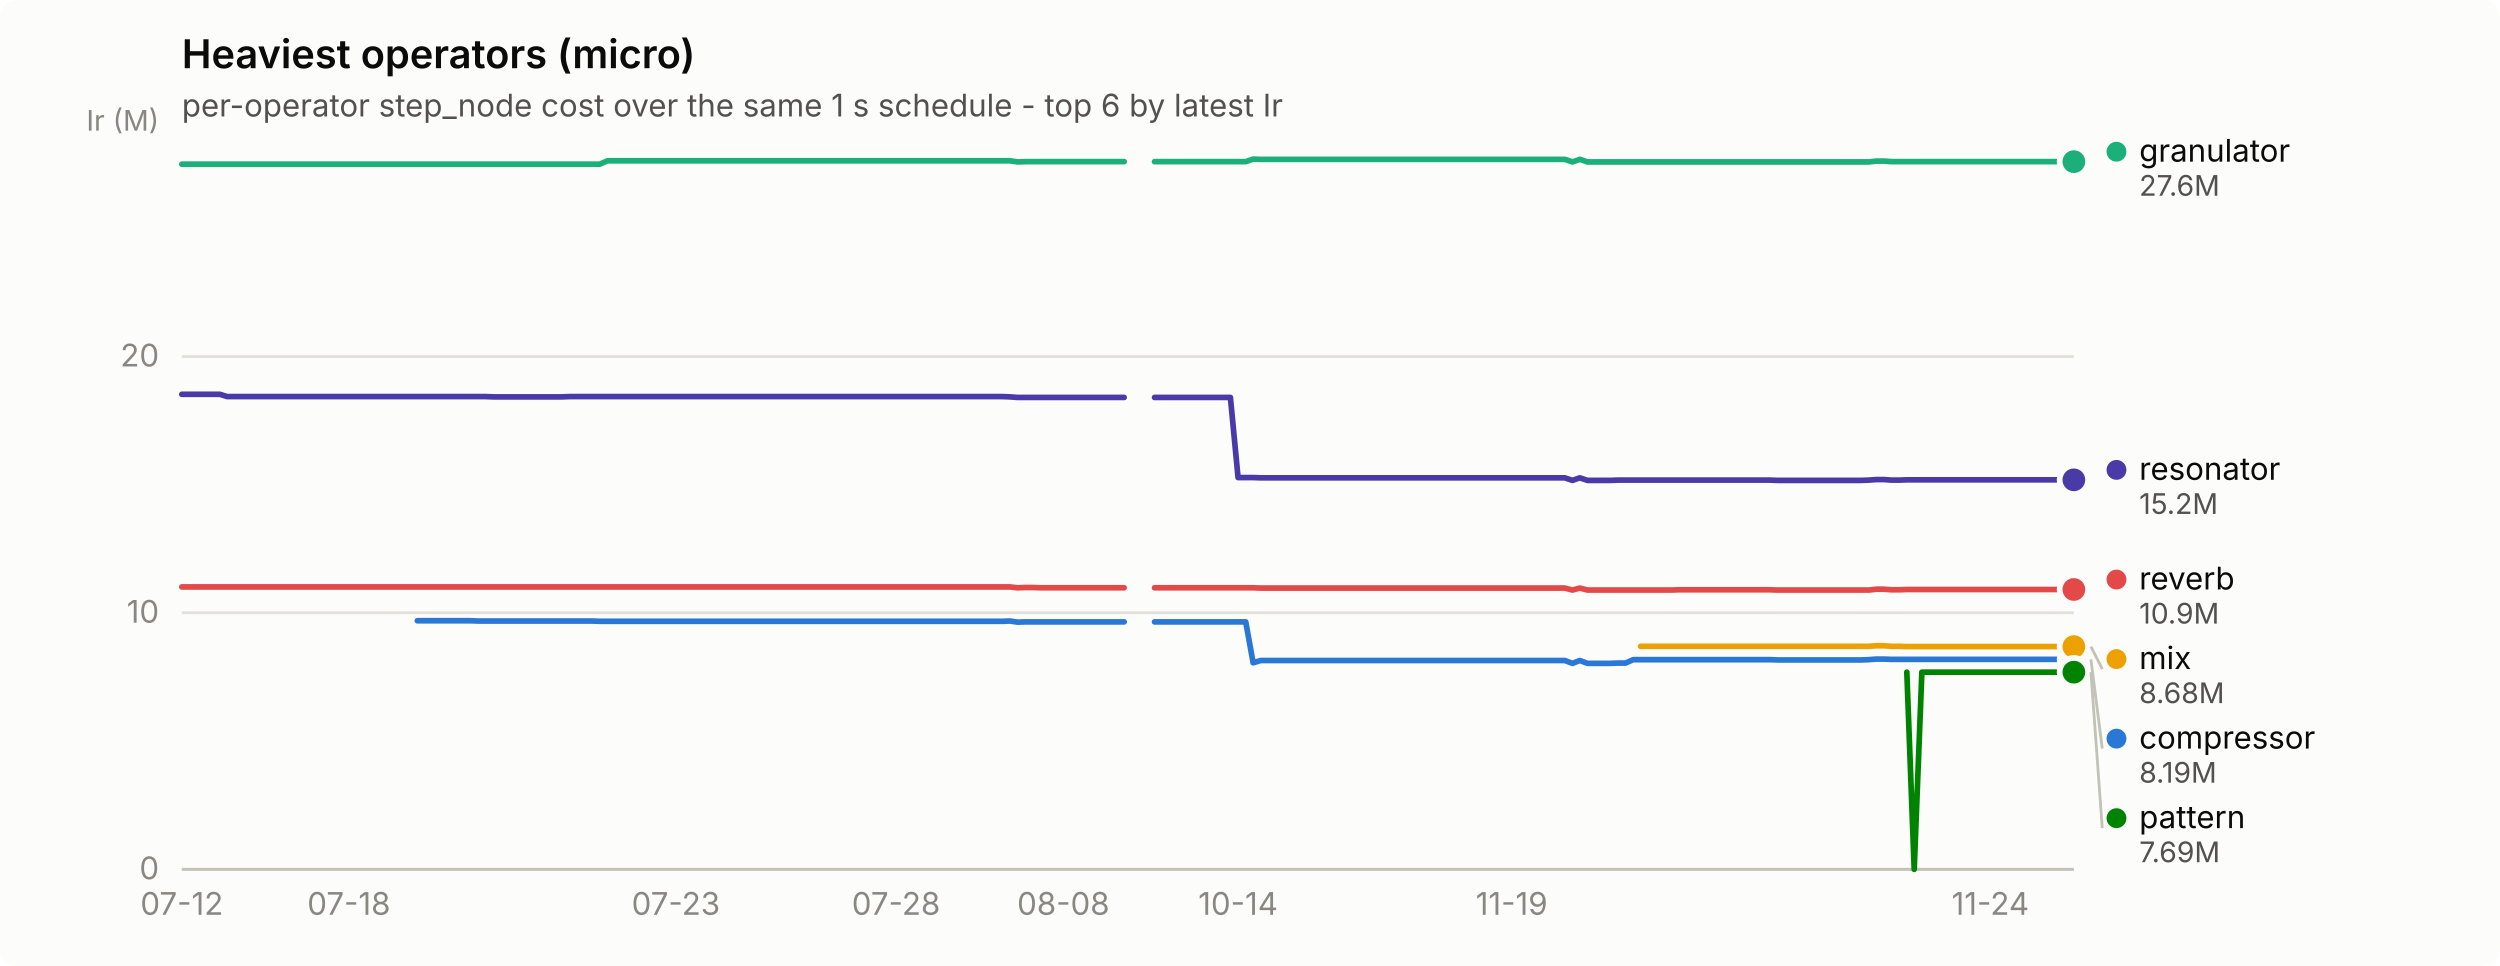
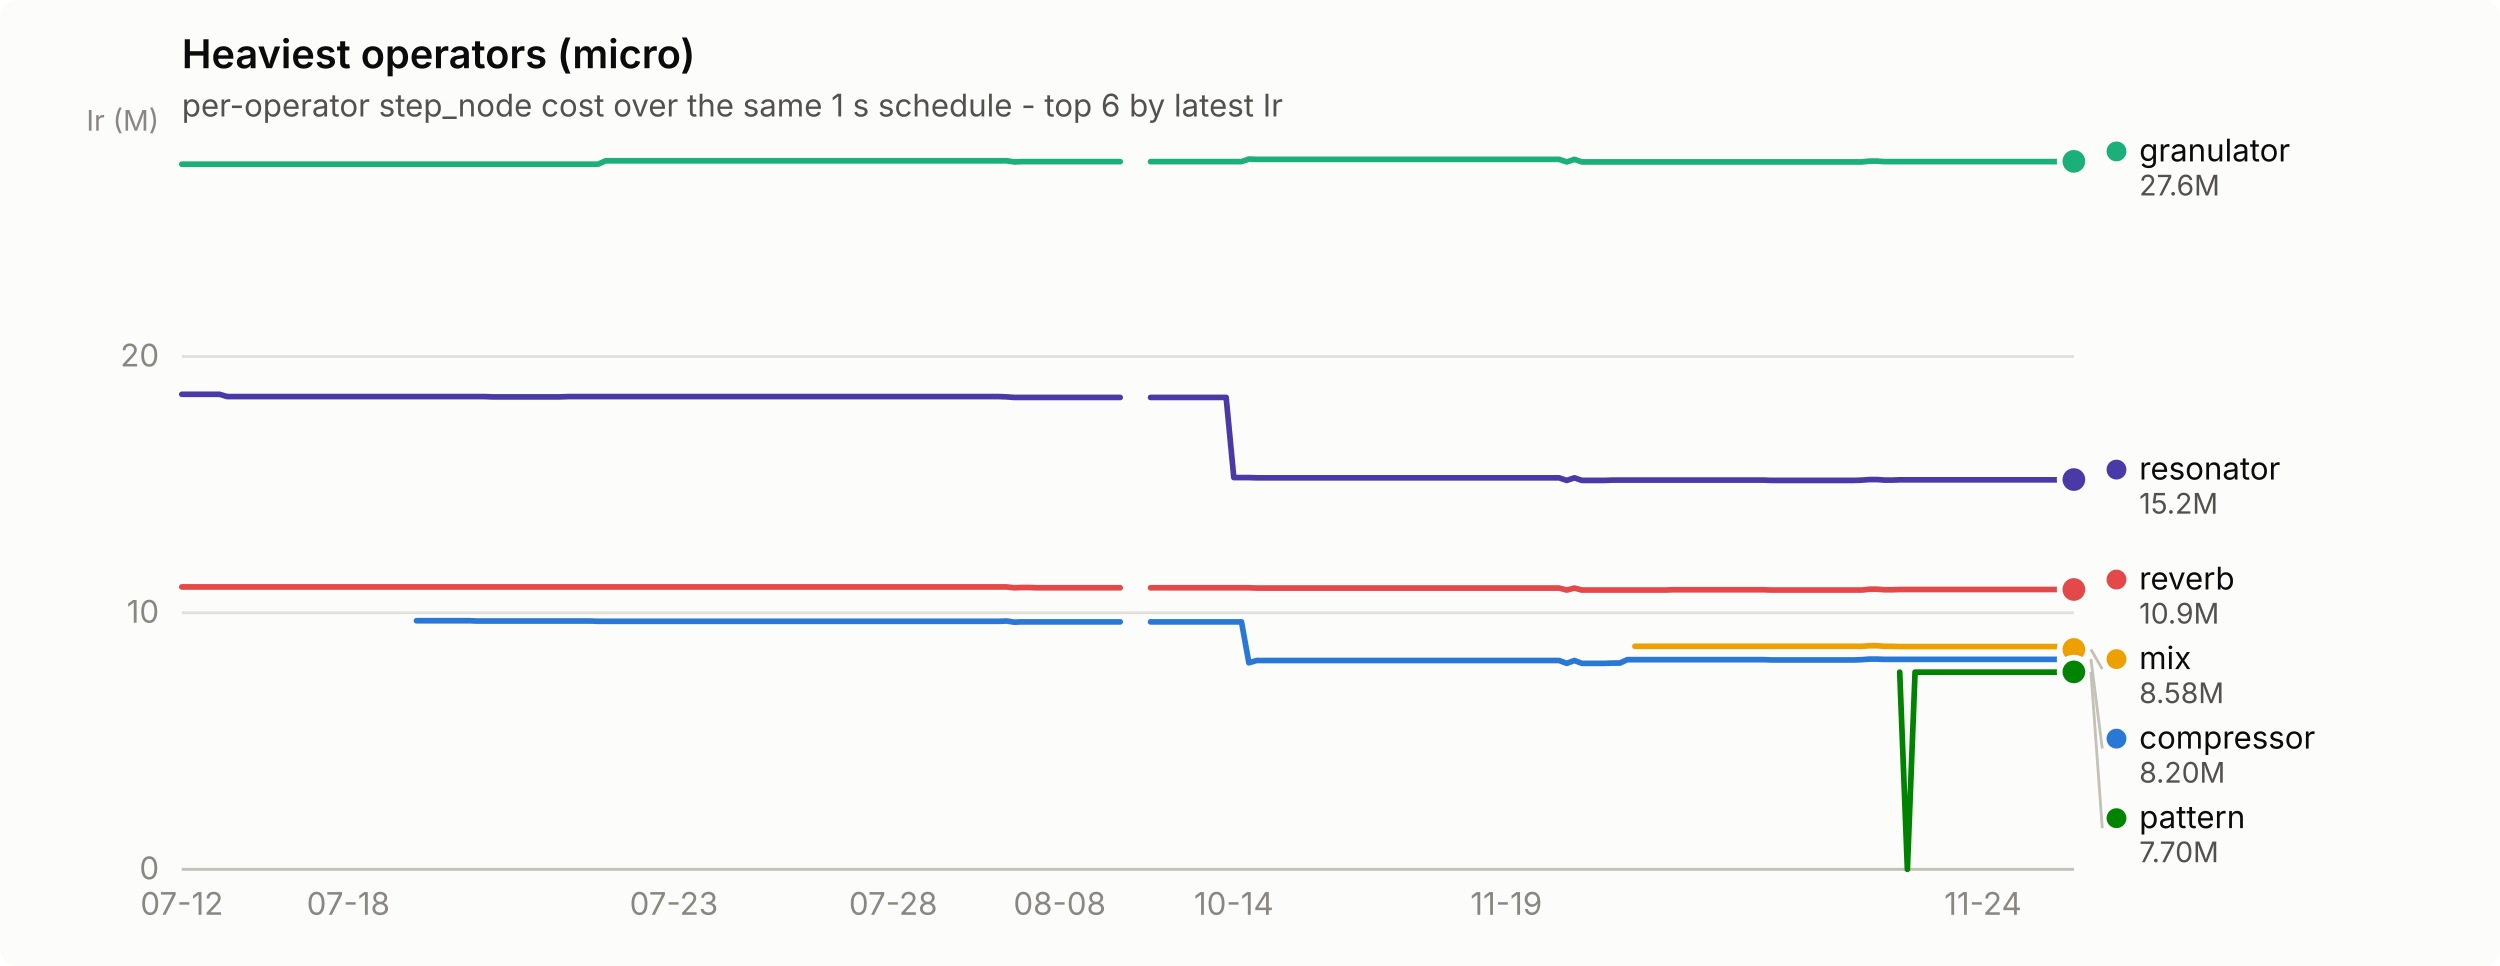
<svg xmlns="http://www.w3.org/2000/svg" width="880" height="340" viewBox="0 0 880 340" role="img" aria-label="Heaviest operators (micro)">
  <rect width="880" height="340" rx="6" fill="#fcfcfb" />
  <text x="64" y="24" font-family="system-ui, -apple-system, &quot;Segoe UI&quot;, sans-serif" font-size="14" font-weight="600" fill="#0b0b0b">Heaviest operators (micro)</text>
  <text x="64" y="41" font-family="system-ui, -apple-system, &quot;Segoe UI&quot;, sans-serif" font-size="11" fill="#52514e">per-operator step_node cost over the same 1 s schedule - top 6 by latest Ir</text>
  <line x1="64" y1="306.0" x2="730" y2="306.0" stroke="#e1e0d9" stroke-width="1" />
  <text x="56" y="309.5" text-anchor="end" font-family="system-ui, -apple-system, &quot;Segoe UI&quot;, sans-serif" font-size="11" style="font-variant-numeric: tabular-nums" fill="#898781">0</text>
  <line x1="64" y1="215.7" x2="730" y2="215.7" stroke="#e1e0d9" stroke-width="1" />
  <text x="56" y="219.2" text-anchor="end" font-family="system-ui, -apple-system, &quot;Segoe UI&quot;, sans-serif" font-size="11" style="font-variant-numeric: tabular-nums" fill="#898781">10</text>
  <line x1="64" y1="125.5" x2="730" y2="125.5" stroke="#e1e0d9" stroke-width="1" />
  <text x="56" y="129.0" text-anchor="end" font-family="system-ui, -apple-system, &quot;Segoe UI&quot;, sans-serif" font-size="11" style="font-variant-numeric: tabular-nums" fill="#898781">20</text>
  <text x="56" y="46" text-anchor="end" font-family="system-ui, -apple-system, &quot;Segoe UI&quot;, sans-serif" font-size="10" fill="#898781">Ir (M)</text>
  <line x1="64" y1="306" x2="730" y2="306" stroke="#c3c2b7" stroke-width="1" />
  <text x="64.0" y="322" text-anchor="middle" font-family="system-ui, -apple-system, &quot;Segoe UI&quot;, sans-serif" font-size="11" style="font-variant-numeric: tabular-nums" fill="#898781">07-12</text>
-   <text x="122.8" y="322" text-anchor="middle" font-family="system-ui, -apple-system, &quot;Segoe UI&quot;, sans-serif" font-size="11" style="font-variant-numeric: tabular-nums" fill="#898781">07-18</text>
-   <text x="237.9" y="322" text-anchor="middle" font-family="system-ui, -apple-system, &quot;Segoe UI&quot;, sans-serif" font-size="11" style="font-variant-numeric: tabular-nums" fill="#898781">07-23</text>
-   <text x="315.4" y="322" text-anchor="middle" font-family="system-ui, -apple-system, &quot;Segoe UI&quot;, sans-serif" font-size="11" style="font-variant-numeric: tabular-nums" fill="#898781">07-28</text>
-   <text x="374.3" y="322" text-anchor="middle" font-family="system-ui, -apple-system, &quot;Segoe UI&quot;, sans-serif" font-size="11" style="font-variant-numeric: tabular-nums" fill="#898781">08-08</text>
-   <text x="435.8" y="322" text-anchor="middle" font-family="system-ui, -apple-system, &quot;Segoe UI&quot;, sans-serif" font-size="11" style="font-variant-numeric: tabular-nums" fill="#898781">10-14</text>
-   <text x="532.1" y="322" text-anchor="middle" font-family="system-ui, -apple-system, &quot;Segoe UI&quot;, sans-serif" font-size="11" style="font-variant-numeric: tabular-nums" fill="#898781">11-19</text>
-   <text x="700.6" y="322" text-anchor="middle" font-family="system-ui, -apple-system, &quot;Segoe UI&quot;, sans-serif" font-size="11" style="font-variant-numeric: tabular-nums" fill="#898781">11-24</text>
-   <path d="M146.9,218.5 L149.6,218.5 L152.3,218.5 L154.9,218.5 L157.6,218.5 L160.3,218.5 L163.0,218.5 L165.6,218.5 L168.3,218.6 L171.0,218.6 L173.7,218.6 L176.3,218.6 L179.0,218.6 L181.7,218.6 L184.4,218.6 L187.0,218.6 L189.7,218.6 L192.4,218.6 L195.1,218.6 L197.7,218.6 L200.4,218.6 L203.1,218.6 L205.8,218.6 L208.4,218.6 L211.1,218.7 L213.8,218.7 L216.5,218.7 L219.1,218.7 L221.8,218.7 L224.5,218.7 L227.2,218.7 L229.8,218.7 L232.5,218.7 L235.2,218.7 L237.9,218.7 L240.5,218.7 L243.2,218.7 L245.9,218.7 L248.6,218.7 L251.2,218.7 L253.9,218.7 L256.6,218.7 L259.3,218.7 L261.9,218.7 L264.6,218.7 L267.3,218.7 L270.0,218.7 L272.6,218.7 L275.3,218.7 L278.0,218.7 L280.7,218.7 L283.3,218.7 L286.0,218.7 L288.7,218.7 L291.3,218.7 L294.0,218.7 L296.7,218.7 L299.4,218.7 L302.0,218.7 L304.7,218.7 L307.4,218.7 L310.1,218.7 L312.7,218.7 L315.4,218.7 L318.1,218.7 L320.8,218.7 L323.4,218.7 L326.1,218.7 L328.8,218.7 L331.5,218.7 L334.1,218.7 L336.8,218.7 L339.5,218.7 L342.2,218.7 L344.8,218.7 L347.5,218.7 L350.2,218.7 L352.9,218.7 L355.5,218.6 L358.2,219.0 L360.9,218.9 L363.6,218.9 L366.2,218.9 L368.9,218.9 L371.6,218.9 L374.3,218.9 L376.9,218.9 L379.6,218.9 L382.3,218.9 L385.0,218.9 L387.6,218.9 L390.3,218.9 L393.0,218.9 L395.7,218.9" fill="none" stroke="#2a78d6" stroke-width="2" stroke-linejoin="round" stroke-linecap="round" />
-   <path d="M406.4,218.9 L409.0,218.9 L411.7,218.9 L414.4,218.9 L417.1,218.9 L419.7,218.9 L422.4,218.9 L425.1,218.9 L427.8,218.9 L430.4,218.9 L433.1,218.9 L435.8,218.9 L438.5,218.9 L441.1,233.3 L443.8,232.5 L446.5,232.5 L449.2,232.5 L451.8,232.5 L454.5,232.5 L457.2,232.5 L459.9,232.5 L462.5,232.5 L465.2,232.5 L467.9,232.5 L470.6,232.5 L473.2,232.5 L475.9,232.5 L478.6,232.5 L481.3,232.5 L483.9,232.5 L486.6,232.5 L489.3,232.5 L492.0,232.5 L494.6,232.5 L497.3,232.5 L500.0,232.5 L502.7,232.5 L505.3,232.5 L508.0,232.5 L510.7,232.5 L513.3,232.5 L516.0,232.5 L518.7,232.5 L521.4,232.5 L524.0,232.5 L526.7,232.5 L529.4,232.5 L532.1,232.5 L534.7,232.5 L537.4,232.5 L540.1,232.5 L542.8,232.5 L545.4,232.5 L548.1,232.5 L550.8,232.5 L553.5,233.5 L556.1,232.5 L558.8,233.5 L561.5,233.5 L564.2,233.5 L566.8,233.5 L569.5,233.4 L572.2,233.4 L574.9,232.2 L577.5,232.2 L580.2,232.2 L582.9,232.2 L585.6,232.2 L588.2,232.2 L590.9,232.2 L593.6,232.2 L596.3,232.2 L598.9,232.2 L601.6,232.2 L604.3,232.2 L607.0,232.2 L609.6,232.2 L612.3,232.2 L615.0,232.2 L617.7,232.2 L620.3,232.2 L623.0,232.2 L625.7,232.3 L628.4,232.3 L631.0,232.3 L633.7,232.3 L636.4,232.3 L639.1,232.3 L641.7,232.3 L644.4,232.3 L647.1,232.3 L649.8,232.3 L652.4,232.3 L655.1,232.3 L657.8,232.2 L660.5,232.0 L663.1,232.0 L665.8,232.1 L668.5,232.1 L671.2,232.1 L673.8,232.1 L676.5,232.1 L679.2,232.1 L681.9,232.1 L684.5,232.1 L687.2,232.1 L689.9,232.1 L692.6,232.1 L695.2,232.1 L697.9,232.1 L700.6,232.1 L703.3,232.1 L705.9,232.1 L708.6,232.1 L711.3,232.1 L714.0,232.1 L716.6,232.1 L719.3,232.1 L722.0,232.1 L724.7,232.1 L727.3,232.1 L730.0,232.1" fill="none" stroke="#2a78d6" stroke-width="2" stroke-linejoin="round" stroke-linecap="round" />
-   <circle cx="730.0" cy="232.1" r="6" fill="#fcfcfb" />
-   <circle cx="730.0" cy="232.1" r="4" fill="#2a78d6" />
-   <path d="M64.0,57.8 L66.7,57.8 L69.3,57.8 L72.0,57.8 L74.7,57.8 L77.4,57.8 L80.0,57.8 L82.7,57.8 L85.4,57.8 L88.1,57.8 L90.7,57.8 L93.4,57.8 L96.1,57.8 L98.8,57.8 L101.4,57.8 L104.1,57.8 L106.8,57.8 L109.5,57.8 L112.1,57.8 L114.8,57.8 L117.5,57.8 L120.2,57.8 L122.8,57.8 L125.5,57.8 L128.2,57.8 L130.9,57.8 L133.5,57.8 L136.2,57.8 L138.9,57.8 L141.6,57.8 L144.2,57.8 L146.9,57.8 L149.6,57.8 L152.3,57.8 L154.9,57.8 L157.6,57.8 L160.3,57.8 L163.0,57.8 L165.6,57.8 L168.3,57.8 L171.0,57.8 L173.7,57.8 L176.3,57.8 L179.0,57.8 L181.7,57.8 L184.4,57.8 L187.0,57.8 L189.7,57.8 L192.4,57.8 L195.1,57.8 L197.7,57.8 L200.4,57.8 L203.1,57.8 L205.8,57.8 L208.4,57.8 L211.1,57.8 L213.8,56.6 L216.5,56.6 L219.1,56.6 L221.8,56.6 L224.5,56.6 L227.2,56.6 L229.8,56.6 L232.5,56.6 L235.2,56.6 L237.9,56.6 L240.5,56.6 L243.2,56.6 L245.9,56.6 L248.6,56.6 L251.2,56.6 L253.9,56.6 L256.6,56.6 L259.3,56.6 L261.9,56.6 L264.6,56.6 L267.3,56.6 L270.0,56.6 L272.6,56.6 L275.3,56.6 L278.0,56.6 L280.7,56.6 L283.3,56.6 L286.0,56.6 L288.7,56.6 L291.3,56.6 L294.0,56.6 L296.7,56.6 L299.4,56.6 L302.0,56.6 L304.7,56.6 L307.4,56.6 L310.1,56.6 L312.7,56.6 L315.4,56.6 L318.1,56.6 L320.8,56.6 L323.4,56.6 L326.1,56.6 L328.8,56.6 L331.5,56.6 L334.1,56.6 L336.8,56.6 L339.5,56.6 L342.2,56.6 L344.8,56.6 L347.5,56.6 L350.2,56.6 L352.9,56.6 L355.5,56.6 L358.2,57.0 L360.9,56.9 L363.6,56.9 L366.2,56.9 L368.9,56.9 L371.6,56.9 L374.3,56.9 L376.9,56.9 L379.6,56.9 L382.3,56.9 L385.0,56.9 L387.6,56.9 L390.3,56.9 L393.0,56.9 L395.7,56.9" fill="none" stroke="#1baf7a" stroke-width="2" stroke-linejoin="round" stroke-linecap="round" />
-   <path d="M406.4,56.9 L409.0,56.9 L411.7,56.9 L414.4,56.9 L417.1,56.9 L419.7,56.9 L422.4,56.9 L425.1,56.9 L427.8,56.9 L430.4,56.9 L433.1,56.9 L435.8,56.9 L438.5,56.9 L441.1,56.0 L443.8,56.1 L446.5,56.1 L449.2,56.1 L451.8,56.1 L454.5,56.1 L457.2,56.1 L459.9,56.1 L462.5,56.1 L465.2,56.1 L467.9,56.1 L470.6,56.1 L473.2,56.1 L475.9,56.1 L478.6,56.1 L481.3,56.1 L483.9,56.1 L486.6,56.1 L489.3,56.1 L492.0,56.1 L494.6,56.1 L497.3,56.1 L500.0,56.1 L502.7,56.1 L505.3,56.1 L508.0,56.1 L510.7,56.1 L513.3,56.1 L516.0,56.1 L518.7,56.1 L521.4,56.1 L524.0,56.1 L526.7,56.1 L529.4,56.1 L532.1,56.1 L534.7,56.1 L537.4,56.1 L540.1,56.1 L542.8,56.1 L545.4,56.1 L548.1,56.1 L550.8,56.1 L553.5,57.0 L556.1,56.1 L558.8,57.0 L561.5,57.0 L564.2,57.0 L566.8,57.0 L569.5,57.0 L572.2,57.0 L574.9,57.0 L577.5,57.0 L580.2,57.0 L582.9,57.0 L585.6,57.0 L588.2,57.0 L590.9,57.0 L593.6,57.0 L596.3,57.0 L598.9,57.0 L601.6,57.0 L604.3,57.0 L607.0,57.0 L609.6,57.0 L612.3,57.0 L615.0,57.0 L617.7,57.0 L620.3,57.0 L623.0,57.0 L625.7,57.0 L628.4,57.0 L631.0,57.0 L633.7,57.0 L636.4,57.0 L639.1,57.0 L641.7,57.0 L644.4,57.0 L647.1,57.0 L649.8,57.0 L652.4,57.0 L655.1,57.0 L657.8,57.0 L660.5,56.7 L663.1,56.7 L665.8,56.9 L668.5,56.9 L671.2,56.9 L673.8,56.9 L676.5,56.9 L679.2,56.9 L681.9,56.9 L684.5,56.9 L687.2,56.9 L689.9,56.9 L692.6,56.9 L695.2,56.9 L697.9,56.9 L700.6,56.9 L703.3,56.9 L705.9,56.9 L708.6,56.9 L711.3,56.9 L714.0,56.9 L716.6,56.9 L719.3,56.9 L722.0,56.9 L724.7,56.9 L727.3,56.9 L730.0,56.9" fill="none" stroke="#1baf7a" stroke-width="2" stroke-linejoin="round" stroke-linecap="round" />
-   <circle cx="730.0" cy="56.9" r="6" fill="#fcfcfb" />
-   <circle cx="730.0" cy="56.9" r="4" fill="#1baf7a" />
-   <path d="M577.5,227.5 L580.2,227.5 L582.9,227.5 L585.6,227.5 L588.2,227.5 L590.9,227.5 L593.6,227.5 L596.3,227.5 L598.9,227.5 L601.6,227.5 L604.3,227.5 L607.0,227.5 L609.6,227.5 L612.3,227.5 L615.0,227.5 L617.7,227.5 L620.3,227.5 L623.0,227.5 L625.7,227.5 L628.4,227.5 L631.0,227.5 L633.7,227.5 L636.4,227.5 L639.1,227.5 L641.7,227.5 L644.4,227.5 L647.1,227.5 L649.8,227.5 L652.4,227.5 L655.1,227.5 L657.8,227.5 L660.5,227.3 L663.1,227.3 L665.8,227.5 L668.5,227.5 L671.2,227.6 L673.8,227.6 L676.5,227.6 L679.2,227.6 L681.9,227.6 L684.5,227.6 L687.2,227.6 L689.9,227.6 L692.6,227.6 L695.2,227.6 L697.9,227.6 L700.6,227.6 L703.3,227.6 L705.9,227.6 L708.6,227.6 L711.3,227.6 L714.0,227.6 L716.6,227.6 L719.3,227.6 L722.0,227.6 L724.7,227.6 L727.3,227.6 L730.0,227.6" fill="none" stroke="#eda100" stroke-width="2" stroke-linejoin="round" stroke-linecap="round" />
-   <circle cx="730.0" cy="227.6" r="6" fill="#fcfcfb" />
-   <circle cx="730.0" cy="227.6" r="4" fill="#eda100" />
-   <path d="M671.2,236.6 L673.8,306.0 L676.5,236.6 L679.2,236.6 L681.9,236.6 L684.5,236.6 L687.2,236.6 L689.9,236.6 L692.6,236.6 L695.2,236.6 L697.9,236.6 L700.6,236.6 L703.3,236.6 L705.9,236.6 L708.6,236.6 L711.3,236.6 L714.0,236.6 L716.6,236.6 L719.3,236.6 L722.0,236.6 L724.7,236.6 L727.3,236.6 L730.0,236.6" fill="none" stroke="#008300" stroke-width="2" stroke-linejoin="round" stroke-linecap="round" />
-   <circle cx="730.0" cy="236.6" r="6" fill="#fcfcfb" />
-   <circle cx="730.0" cy="236.6" r="4" fill="#008300" />
-   <path d="M64.0,138.8 L66.7,138.8 L69.3,138.8 L72.0,138.8 L74.7,138.8 L77.4,138.8 L80.0,139.6 L82.7,139.6 L85.4,139.6 L88.1,139.6 L90.7,139.6 L93.4,139.6 L96.1,139.6 L98.8,139.6 L101.4,139.6 L104.1,139.6 L106.8,139.6 L109.5,139.6 L112.1,139.6 L114.8,139.6 L117.5,139.6 L120.2,139.6 L122.8,139.6 L125.5,139.6 L128.2,139.6 L130.9,139.6 L133.5,139.6 L136.2,139.6 L138.9,139.6 L141.6,139.6 L144.2,139.6 L146.9,139.6 L149.6,139.6 L152.3,139.6 L154.9,139.6 L157.6,139.6 L160.3,139.6 L163.0,139.6 L165.6,139.6 L168.3,139.6 L171.0,139.6 L173.7,139.7 L176.3,139.7 L179.0,139.7 L181.7,139.7 L184.4,139.7 L187.0,139.7 L189.7,139.7 L192.4,139.7 L195.1,139.7 L197.7,139.7 L200.4,139.6 L203.1,139.6 L205.8,139.6 L208.4,139.6 L211.1,139.6 L213.8,139.6 L216.5,139.6 L219.1,139.6 L221.8,139.6 L224.5,139.6 L227.2,139.6 L229.8,139.6 L232.5,139.6 L235.2,139.6 L237.9,139.6 L240.5,139.6 L243.2,139.6 L245.9,139.6 L248.6,139.6 L251.2,139.6 L253.9,139.6 L256.6,139.6 L259.3,139.6 L261.9,139.6 L264.6,139.6 L267.3,139.6 L270.0,139.6 L272.6,139.6 L275.3,139.6 L278.0,139.6 L280.7,139.6 L283.3,139.6 L286.0,139.6 L288.7,139.6 L291.3,139.6 L294.0,139.6 L296.7,139.6 L299.4,139.6 L302.0,139.6 L304.7,139.6 L307.4,139.6 L310.1,139.6 L312.7,139.6 L315.4,139.6 L318.1,139.6 L320.8,139.6 L323.4,139.6 L326.1,139.6 L328.8,139.6 L331.5,139.6 L334.1,139.6 L336.8,139.6 L339.5,139.6 L342.2,139.6 L344.8,139.6 L347.5,139.6 L350.2,139.6 L352.9,139.6 L355.5,139.7 L358.2,139.9 L360.9,139.9 L363.6,139.9 L366.2,139.9 L368.9,139.9 L371.6,139.9 L374.3,139.9 L376.9,139.9 L379.6,139.9 L382.3,139.9 L385.0,139.9 L387.6,139.9 L390.3,139.9 L393.0,139.9 L395.7,139.9" fill="none" stroke="#4a3aa7" stroke-width="2" stroke-linejoin="round" stroke-linecap="round" />
-   <path d="M406.4,139.9 L409.0,139.9 L411.7,139.9 L414.4,139.9 L417.1,139.9 L419.7,139.9 L422.4,139.9 L425.1,139.9 L427.8,139.9 L430.4,139.9 L433.1,139.9 L435.8,168.1 L438.5,168.1 L441.1,168.1 L443.8,168.2 L446.5,168.2 L449.2,168.2 L451.8,168.2 L454.5,168.2 L457.2,168.2 L459.9,168.2 L462.5,168.2 L465.2,168.2 L467.9,168.2 L470.6,168.2 L473.2,168.2 L475.9,168.2 L478.6,168.2 L481.3,168.2 L483.9,168.2 L486.6,168.2 L489.3,168.2 L492.0,168.2 L494.6,168.2 L497.3,168.2 L500.0,168.2 L502.7,168.2 L505.3,168.2 L508.0,168.2 L510.7,168.2 L513.3,168.2 L516.0,168.2 L518.7,168.2 L521.4,168.2 L524.0,168.2 L526.7,168.2 L529.4,168.2 L532.1,168.2 L534.7,168.2 L537.4,168.2 L540.1,168.2 L542.8,168.2 L545.4,168.2 L548.1,168.2 L550.8,168.2 L553.5,169.1 L556.1,168.2 L558.8,169.1 L561.5,169.1 L564.2,169.1 L566.8,169.1 L569.5,169.0 L572.2,169.0 L574.9,169.0 L577.5,169.0 L580.2,169.0 L582.9,169.0 L585.6,169.0 L588.2,169.0 L590.9,169.0 L593.6,169.0 L596.3,169.0 L598.9,169.0 L601.6,169.0 L604.3,169.0 L607.0,169.0 L609.6,169.0 L612.3,169.0 L615.0,169.0 L617.7,169.0 L620.3,169.0 L623.0,169.0 L625.7,169.1 L628.4,169.1 L631.0,169.1 L633.7,169.1 L636.4,169.1 L639.1,169.1 L641.7,169.1 L644.4,169.1 L647.1,169.1 L649.8,169.1 L652.4,169.1 L655.1,169.1 L657.8,169.0 L660.5,168.8 L663.1,168.8 L665.8,169.0 L668.5,169.0 L671.2,168.9 L673.8,168.9 L676.5,168.9 L679.2,168.9 L681.9,168.9 L684.5,168.9 L687.2,168.9 L689.9,168.9 L692.6,168.9 L695.2,168.9 L697.9,168.9 L700.6,168.9 L703.3,168.9 L705.9,168.9 L708.6,168.9 L711.3,168.9 L714.0,168.9 L716.6,168.9 L719.3,168.9 L722.0,168.9 L724.7,168.9 L727.3,168.9 L730.0,168.9" fill="none" stroke="#4a3aa7" stroke-width="2" stroke-linejoin="round" stroke-linecap="round" />
-   <circle cx="730.0" cy="168.9" r="6" fill="#fcfcfb" />
-   <circle cx="730.0" cy="168.9" r="4" fill="#4a3aa7" />
-   <path d="M64.0,206.6 L66.7,206.6 L69.3,206.6 L72.0,206.6 L74.7,206.6 L77.4,206.6 L80.0,206.6 L82.7,206.6 L85.4,206.6 L88.1,206.6 L90.7,206.6 L93.4,206.6 L96.1,206.6 L98.8,206.6 L101.4,206.6 L104.1,206.6 L106.8,206.6 L109.5,206.6 L112.1,206.6 L114.8,206.6 L117.5,206.6 L120.2,206.6 L122.8,206.6 L125.5,206.6 L128.2,206.6 L130.9,206.6 L133.5,206.6 L136.2,206.6 L138.9,206.6 L141.6,206.6 L144.2,206.6 L146.9,206.6 L149.6,206.6 L152.3,206.6 L154.9,206.6 L157.6,206.6 L160.3,206.6 L163.0,206.6 L165.6,206.6 L168.3,206.6 L171.0,206.6 L173.7,206.6 L176.3,206.6 L179.0,206.6 L181.7,206.6 L184.4,206.6 L187.0,206.6 L189.7,206.6 L192.4,206.6 L195.1,206.6 L197.7,206.6 L200.4,206.6 L203.1,206.6 L205.8,206.6 L208.4,206.6 L211.1,206.6 L213.8,206.6 L216.5,206.6 L219.1,206.6 L221.8,206.6 L224.5,206.6 L227.2,206.6 L229.8,206.6 L232.5,206.6 L235.2,206.6 L237.9,206.6 L240.5,206.6 L243.2,206.6 L245.9,206.6 L248.6,206.6 L251.2,206.6 L253.9,206.6 L256.6,206.6 L259.3,206.6 L261.9,206.6 L264.6,206.6 L267.3,206.6 L270.0,206.6 L272.6,206.6 L275.3,206.6 L278.0,206.6 L280.7,206.6 L283.3,206.6 L286.0,206.6 L288.7,206.6 L291.3,206.6 L294.0,206.6 L296.7,206.6 L299.4,206.6 L302.0,206.6 L304.7,206.6 L307.4,206.6 L310.1,206.6 L312.7,206.6 L315.4,206.6 L318.1,206.6 L320.8,206.6 L323.4,206.6 L326.1,206.6 L328.8,206.6 L331.5,206.6 L334.1,206.6 L336.8,206.6 L339.5,206.6 L342.2,206.6 L344.8,206.6 L347.5,206.6 L350.2,206.6 L352.9,206.6 L355.5,206.6 L358.2,206.9 L360.9,206.8 L363.6,206.8 L366.2,206.9 L368.9,206.9 L371.6,206.9 L374.3,206.9 L376.9,206.9 L379.6,206.9 L382.3,206.9 L385.0,206.9 L387.6,206.9 L390.3,206.9 L393.0,206.9 L395.7,206.9" fill="none" stroke="#e34948" stroke-width="2" stroke-linejoin="round" stroke-linecap="round" />
-   <path d="M406.4,206.9 L409.0,206.9 L411.7,206.9 L414.4,206.9 L417.1,206.9 L419.7,206.9 L422.4,206.9 L425.1,206.9 L427.8,206.9 L430.4,206.9 L433.1,206.9 L435.8,206.9 L438.5,206.9 L441.1,206.9 L443.8,207.0 L446.5,207.0 L449.2,207.0 L451.8,207.0 L454.5,207.0 L457.2,207.0 L459.9,207.0 L462.5,207.0 L465.2,207.0 L467.9,207.0 L470.6,207.0 L473.2,207.0 L475.9,207.0 L478.6,207.0 L481.3,207.0 L483.9,207.0 L486.6,207.0 L489.3,207.0 L492.0,207.0 L494.6,207.0 L497.3,207.0 L500.0,207.0 L502.7,207.0 L505.3,207.0 L508.0,207.0 L510.7,207.0 L513.3,207.0 L516.0,207.0 L518.7,207.0 L521.4,207.0 L524.0,207.0 L526.7,207.0 L529.4,207.0 L532.1,207.0 L534.7,207.0 L537.4,207.0 L540.1,207.0 L542.8,207.0 L545.4,207.0 L548.1,207.0 L550.8,207.0 L553.5,207.7 L556.1,207.0 L558.8,207.7 L561.5,207.7 L564.2,207.7 L566.8,207.7 L569.5,207.7 L572.2,207.7 L574.9,207.7 L577.5,207.7 L580.2,207.7 L582.9,207.7 L585.6,207.7 L588.2,207.7 L590.9,207.6 L593.6,207.6 L596.3,207.6 L598.9,207.6 L601.6,207.6 L604.3,207.6 L607.0,207.6 L609.6,207.6 L612.3,207.6 L615.0,207.6 L617.7,207.6 L620.3,207.6 L623.0,207.6 L625.7,207.7 L628.4,207.7 L631.0,207.7 L633.7,207.7 L636.4,207.7 L639.1,207.7 L641.7,207.7 L644.4,207.7 L647.1,207.7 L649.8,207.7 L652.4,207.7 L655.1,207.7 L657.8,207.7 L660.5,207.4 L663.1,207.4 L665.8,207.6 L668.5,207.6 L671.2,207.5 L673.8,207.5 L676.5,207.5 L679.2,207.5 L681.9,207.5 L684.5,207.5 L687.2,207.5 L689.9,207.5 L692.6,207.5 L695.2,207.5 L697.9,207.5 L700.6,207.5 L703.3,207.5 L705.9,207.5 L708.6,207.5 L711.3,207.5 L714.0,207.5 L716.6,207.5 L719.3,207.5 L722.0,207.5 L724.7,207.5 L727.3,207.5 L730.0,207.5" fill="none" stroke="#e34948" stroke-width="2" stroke-linejoin="round" stroke-linecap="round" />
+   <text x="122.6" y="322" text-anchor="middle" font-family="system-ui, -apple-system, &quot;Segoe UI&quot;, sans-serif" font-size="11" style="font-variant-numeric: tabular-nums" fill="#898781">07-18</text>
+   <text x="237.2" y="322" text-anchor="middle" font-family="system-ui, -apple-system, &quot;Segoe UI&quot;, sans-serif" font-size="11" style="font-variant-numeric: tabular-nums" fill="#898781">07-23</text>
+   <text x="314.4" y="322" text-anchor="middle" font-family="system-ui, -apple-system, &quot;Segoe UI&quot;, sans-serif" font-size="11" style="font-variant-numeric: tabular-nums" fill="#898781">07-28</text>
+   <text x="373.0" y="322" text-anchor="middle" font-family="system-ui, -apple-system, &quot;Segoe UI&quot;, sans-serif" font-size="11" style="font-variant-numeric: tabular-nums" fill="#898781">08-08</text>
+   <text x="434.3" y="322" text-anchor="middle" font-family="system-ui, -apple-system, &quot;Segoe UI&quot;, sans-serif" font-size="11" style="font-variant-numeric: tabular-nums" fill="#898781">10-14</text>
+   <text x="530.2" y="322" text-anchor="middle" font-family="system-ui, -apple-system, &quot;Segoe UI&quot;, sans-serif" font-size="11" style="font-variant-numeric: tabular-nums" fill="#898781">11-19</text>
+   <text x="698.0" y="322" text-anchor="middle" font-family="system-ui, -apple-system, &quot;Segoe UI&quot;, sans-serif" font-size="11" style="font-variant-numeric: tabular-nums" fill="#898781">11-24</text>
+   <path d="M146.6,218.5 L149.2,218.5 L151.9,218.5 L154.6,218.5 L157.2,218.5 L159.9,218.5 L162.6,218.5 L165.2,218.5 L167.9,218.6 L170.6,218.6 L173.2,218.6 L175.9,218.6 L178.6,218.6 L181.2,218.6 L183.9,218.6 L186.5,218.6 L189.2,218.6 L191.9,218.6 L194.5,218.6 L197.2,218.6 L199.9,218.6 L202.5,218.6 L205.2,218.6 L207.9,218.6 L210.5,218.7 L213.2,218.7 L215.8,218.7 L218.5,218.7 L221.2,218.7 L223.8,218.7 L226.5,218.7 L229.2,218.7 L231.8,218.7 L234.5,218.7 L237.2,218.7 L239.8,218.7 L242.5,218.7 L245.2,218.7 L247.8,218.7 L250.5,218.7 L253.1,218.7 L255.8,218.7 L258.5,218.7 L261.1,218.7 L263.8,218.7 L266.5,218.7 L269.1,218.7 L271.8,218.7 L274.5,218.7 L277.1,218.7 L279.8,218.7 L282.4,218.7 L285.1,218.7 L287.8,218.7 L290.4,218.7 L293.1,218.7 L295.8,218.7 L298.4,218.7 L301.1,218.7 L303.8,218.7 L306.4,218.7 L309.1,218.7 L311.8,218.7 L314.4,218.7 L317.1,218.7 L319.7,218.7 L322.4,218.7 L325.1,218.7 L327.7,218.7 L330.4,218.7 L333.1,218.7 L335.7,218.7 L338.4,218.7 L341.1,218.7 L343.7,218.7 L346.4,218.7 L349.0,218.7 L351.7,218.7 L354.4,218.6 L357.0,219.0 L359.7,218.9 L362.4,218.9 L365.0,218.9 L367.7,218.9 L370.4,218.9 L373.0,218.9 L375.7,218.9 L378.4,218.9 L381.0,218.9 L383.7,218.9 L386.3,218.9 L389.0,218.9 L391.7,218.9 L394.3,218.9" fill="none" stroke="#2a78d6" stroke-width="2" stroke-linejoin="round" stroke-linecap="round" />
+   <path d="M405.0,218.9 L407.7,218.9 L410.3,218.9 L413.0,218.9 L415.6,218.9 L418.3,218.9 L421.0,218.9 L423.6,218.9 L426.3,218.9 L429.0,218.9 L431.6,218.9 L434.3,218.9 L437.0,218.9 L439.6,233.3 L442.3,232.5 L445.0,232.5 L447.6,232.5 L450.3,232.5 L452.9,232.5 L455.6,232.5 L458.3,232.5 L460.9,232.5 L463.6,232.5 L466.3,232.5 L468.9,232.5 L471.6,232.5 L474.3,232.5 L476.9,232.5 L479.6,232.5 L482.2,232.5 L484.9,232.5 L487.6,232.5 L490.2,232.5 L492.9,232.5 L495.6,232.5 L498.2,232.5 L500.9,232.5 L503.6,232.5 L506.2,232.5 L508.9,232.5 L511.6,232.5 L514.2,232.5 L516.9,232.5 L519.5,232.5 L522.2,232.5 L524.9,232.5 L527.5,232.5 L530.2,232.5 L532.9,232.5 L535.5,232.5 L538.2,232.5 L540.9,232.5 L543.5,232.5 L546.2,232.5 L548.8,232.5 L551.5,233.5 L554.2,232.5 L556.8,233.5 L559.5,233.5 L562.2,233.5 L564.8,233.5 L567.5,233.4 L570.2,233.4 L572.8,232.2 L575.5,232.2 L578.2,232.2 L580.8,232.2 L583.5,232.2 L586.1,232.2 L588.8,232.2 L591.5,232.2 L594.1,232.2 L596.8,232.2 L599.5,232.2 L602.1,232.2 L604.8,232.2 L607.5,232.2 L610.1,232.2 L612.8,232.2 L615.4,232.2 L618.1,232.2 L620.8,232.2 L623.4,232.3 L626.1,232.3 L628.8,232.3 L631.4,232.3 L634.1,232.3 L636.8,232.3 L639.4,232.3 L642.1,232.3 L644.8,232.3 L647.4,232.3 L650.1,232.3 L652.7,232.3 L655.4,232.2 L658.1,232.0 L660.7,232.0 L663.4,232.1 L666.1,232.1 L668.7,232.1 L671.4,232.1 L674.1,232.1 L676.7,232.1 L679.4,232.1 L682.0,232.1 L684.7,232.1 L687.4,232.1 L690.0,232.1 L692.7,232.1 L695.4,232.1 L698.0,232.1 L700.7,232.1 L703.4,232.1 L706.0,232.1 L708.7,232.1 L711.4,232.1 L714.0,232.1 L716.7,232.1 L719.3,232.1 L722.0,232.1 L724.7,232.1 L727.3,232.1 L730.0,232.0" fill="none" stroke="#2a78d6" stroke-width="2" stroke-linejoin="round" stroke-linecap="round" />
+   <circle cx="730.0" cy="232.0" r="6" fill="#fcfcfb" />
+   <circle cx="730.0" cy="232.0" r="4" fill="#2a78d6" />
+   <path d="M64.0,57.8 L66.7,57.8 L69.3,57.8 L72.0,57.8 L74.7,57.8 L77.3,57.8 L80.0,57.8 L82.6,57.8 L85.3,57.8 L88.0,57.8 L90.6,57.8 L93.3,57.8 L96.0,57.8 L98.6,57.8 L101.3,57.8 L104.0,57.8 L106.6,57.8 L109.3,57.8 L112.0,57.8 L114.6,57.8 L117.3,57.8 L119.9,57.8 L122.6,57.8 L125.3,57.8 L127.9,57.8 L130.6,57.8 L133.3,57.8 L135.9,57.8 L138.6,57.8 L141.3,57.8 L143.9,57.8 L146.6,57.8 L149.2,57.8 L151.9,57.8 L154.6,57.8 L157.2,57.8 L159.9,57.8 L162.6,57.8 L165.2,57.8 L167.9,57.8 L170.6,57.8 L173.2,57.8 L175.9,57.8 L178.6,57.8 L181.2,57.8 L183.9,57.8 L186.5,57.8 L189.2,57.8 L191.9,57.8 L194.5,57.8 L197.2,57.8 L199.9,57.8 L202.5,57.8 L205.2,57.8 L207.9,57.8 L210.5,57.8 L213.2,56.6 L215.8,56.6 L218.5,56.6 L221.2,56.6 L223.8,56.6 L226.5,56.6 L229.2,56.6 L231.8,56.6 L234.5,56.6 L237.2,56.6 L239.8,56.6 L242.5,56.6 L245.2,56.6 L247.8,56.6 L250.5,56.6 L253.1,56.6 L255.8,56.6 L258.5,56.6 L261.1,56.6 L263.8,56.6 L266.5,56.6 L269.1,56.6 L271.8,56.6 L274.5,56.6 L277.1,56.6 L279.8,56.6 L282.4,56.6 L285.1,56.6 L287.8,56.6 L290.4,56.6 L293.1,56.6 L295.8,56.6 L298.4,56.6 L301.1,56.6 L303.8,56.6 L306.4,56.6 L309.1,56.6 L311.8,56.6 L314.4,56.6 L317.1,56.6 L319.7,56.6 L322.4,56.6 L325.1,56.6 L327.7,56.6 L330.4,56.6 L333.1,56.6 L335.7,56.6 L338.4,56.6 L341.1,56.6 L343.7,56.6 L346.4,56.6 L349.0,56.6 L351.7,56.6 L354.4,56.6 L357.0,57.0 L359.7,56.9 L362.4,56.9 L365.0,56.9 L367.7,56.9 L370.4,56.9 L373.0,56.9 L375.7,56.9 L378.4,56.9 L381.0,56.9 L383.7,56.9 L386.3,56.9 L389.0,56.9 L391.7,56.9 L394.3,56.9" fill="none" stroke="#1baf7a" stroke-width="2" stroke-linejoin="round" stroke-linecap="round" />
+   <path d="M405.0,56.9 L407.7,56.9 L410.3,56.9 L413.0,56.9 L415.6,56.9 L418.3,56.9 L421.0,56.9 L423.6,56.9 L426.3,56.9 L429.0,56.9 L431.6,56.9 L434.3,56.9 L437.0,56.9 L439.6,56.0 L442.3,56.1 L445.0,56.1 L447.6,56.1 L450.3,56.1 L452.9,56.1 L455.6,56.1 L458.3,56.1 L460.9,56.1 L463.6,56.1 L466.3,56.1 L468.9,56.1 L471.6,56.1 L474.3,56.1 L476.9,56.1 L479.6,56.1 L482.2,56.1 L484.9,56.1 L487.6,56.1 L490.2,56.1 L492.9,56.1 L495.6,56.1 L498.2,56.1 L500.9,56.1 L503.6,56.1 L506.2,56.1 L508.9,56.1 L511.6,56.1 L514.2,56.1 L516.9,56.1 L519.5,56.1 L522.2,56.1 L524.9,56.1 L527.5,56.1 L530.2,56.1 L532.9,56.1 L535.5,56.1 L538.2,56.1 L540.9,56.1 L543.5,56.1 L546.2,56.1 L548.8,56.1 L551.5,57.0 L554.2,56.1 L556.8,57.0 L559.5,57.0 L562.2,57.0 L564.8,57.0 L567.5,57.0 L570.2,57.0 L572.8,57.0 L575.5,57.0 L578.2,57.0 L580.8,57.0 L583.5,57.0 L586.1,57.0 L588.8,57.0 L591.5,57.0 L594.1,57.0 L596.8,57.0 L599.5,57.0 L602.1,57.0 L604.8,57.0 L607.5,57.0 L610.1,57.0 L612.8,57.0 L615.4,57.0 L618.1,57.0 L620.8,57.0 L623.4,57.0 L626.1,57.0 L628.8,57.0 L631.4,57.0 L634.1,57.0 L636.8,57.0 L639.4,57.0 L642.1,57.0 L644.8,57.0 L647.4,57.0 L650.1,57.0 L652.7,57.0 L655.4,57.0 L658.1,56.7 L660.7,56.7 L663.4,56.9 L666.1,56.9 L668.7,56.9 L671.4,56.9 L674.1,56.9 L676.7,56.9 L679.4,56.9 L682.0,56.9 L684.7,56.9 L687.4,56.9 L690.0,56.9 L692.7,56.9 L695.4,56.9 L698.0,56.9 L700.7,56.9 L703.4,56.9 L706.0,56.9 L708.7,56.9 L711.4,56.9 L714.0,56.9 L716.7,56.9 L719.3,56.9 L722.0,56.9 L724.7,56.9 L727.3,56.9 L730.0,56.8" fill="none" stroke="#1baf7a" stroke-width="2" stroke-linejoin="round" stroke-linecap="round" />
+   <circle cx="730.0" cy="56.8" r="6" fill="#fcfcfb" />
+   <circle cx="730.0" cy="56.8" r="4" fill="#1baf7a" />
+   <path d="M575.5,227.5 L578.2,227.5 L580.8,227.5 L583.5,227.5 L586.1,227.5 L588.8,227.5 L591.5,227.5 L594.1,227.5 L596.8,227.5 L599.5,227.5 L602.1,227.5 L604.8,227.5 L607.5,227.5 L610.1,227.5 L612.8,227.5 L615.4,227.5 L618.1,227.5 L620.8,227.5 L623.4,227.5 L626.1,227.5 L628.8,227.5 L631.4,227.5 L634.1,227.5 L636.8,227.5 L639.4,227.5 L642.1,227.5 L644.8,227.5 L647.4,227.5 L650.1,227.5 L652.7,227.5 L655.4,227.5 L658.1,227.3 L660.7,227.3 L663.4,227.5 L666.1,227.5 L668.7,227.6 L671.4,227.6 L674.1,227.6 L676.7,227.6 L679.4,227.6 L682.0,227.6 L684.7,227.6 L687.4,227.6 L690.0,227.6 L692.7,227.6 L695.4,227.6 L698.0,227.6 L700.7,227.6 L703.4,227.6 L706.0,227.6 L708.7,227.6 L711.4,227.6 L714.0,227.6 L716.7,227.6 L719.3,227.6 L722.0,227.6 L724.7,227.6 L727.3,227.6 L730.0,228.6" fill="none" stroke="#eda100" stroke-width="2" stroke-linejoin="round" stroke-linecap="round" />
+   <circle cx="730.0" cy="228.6" r="6" fill="#fcfcfb" />
+   <circle cx="730.0" cy="228.6" r="4" fill="#eda100" />
+   <path d="M668.7,236.6 L671.4,306.0 L674.1,236.6 L676.7,236.6 L679.4,236.6 L682.0,236.6 L684.7,236.6 L687.4,236.6 L690.0,236.6 L692.7,236.6 L695.4,236.6 L698.0,236.6 L700.7,236.6 L703.4,236.6 L706.0,236.6 L708.7,236.6 L711.4,236.6 L714.0,236.6 L716.7,236.6 L719.3,236.6 L722.0,236.6 L724.7,236.6 L727.3,236.6 L730.0,236.5" fill="none" stroke="#008300" stroke-width="2" stroke-linejoin="round" stroke-linecap="round" />
+   <circle cx="730.0" cy="236.5" r="6" fill="#fcfcfb" />
+   <circle cx="730.0" cy="236.5" r="4" fill="#008300" />
+   <path d="M64.0,138.8 L66.7,138.8 L69.3,138.8 L72.0,138.8 L74.7,138.8 L77.3,138.8 L80.0,139.6 L82.6,139.6 L85.3,139.6 L88.0,139.6 L90.6,139.6 L93.3,139.6 L96.0,139.6 L98.6,139.6 L101.3,139.6 L104.0,139.6 L106.6,139.6 L109.3,139.6 L112.0,139.6 L114.6,139.6 L117.3,139.6 L119.9,139.6 L122.6,139.6 L125.3,139.6 L127.9,139.6 L130.6,139.6 L133.3,139.6 L135.9,139.6 L138.6,139.6 L141.3,139.6 L143.9,139.6 L146.6,139.6 L149.2,139.6 L151.9,139.6 L154.6,139.6 L157.2,139.6 L159.9,139.6 L162.6,139.6 L165.2,139.6 L167.9,139.6 L170.6,139.6 L173.2,139.7 L175.9,139.7 L178.6,139.7 L181.2,139.7 L183.9,139.7 L186.5,139.7 L189.2,139.7 L191.9,139.7 L194.5,139.7 L197.2,139.7 L199.9,139.6 L202.5,139.6 L205.2,139.6 L207.9,139.6 L210.5,139.6 L213.2,139.6 L215.8,139.6 L218.5,139.6 L221.2,139.6 L223.8,139.6 L226.5,139.6 L229.2,139.6 L231.8,139.6 L234.5,139.6 L237.2,139.6 L239.8,139.6 L242.5,139.6 L245.2,139.6 L247.8,139.6 L250.5,139.6 L253.1,139.6 L255.8,139.6 L258.5,139.6 L261.1,139.6 L263.8,139.6 L266.5,139.6 L269.1,139.6 L271.8,139.6 L274.5,139.6 L277.1,139.6 L279.8,139.6 L282.4,139.6 L285.1,139.6 L287.8,139.6 L290.4,139.6 L293.1,139.6 L295.8,139.6 L298.4,139.6 L301.1,139.6 L303.8,139.6 L306.4,139.6 L309.1,139.6 L311.8,139.6 L314.4,139.6 L317.1,139.6 L319.7,139.6 L322.4,139.6 L325.1,139.6 L327.7,139.6 L330.4,139.6 L333.1,139.6 L335.7,139.6 L338.4,139.6 L341.1,139.6 L343.7,139.6 L346.4,139.6 L349.0,139.6 L351.7,139.6 L354.4,139.7 L357.0,139.9 L359.7,139.9 L362.4,139.9 L365.0,139.9 L367.7,139.9 L370.4,139.9 L373.0,139.9 L375.7,139.9 L378.4,139.9 L381.0,139.9 L383.7,139.9 L386.3,139.9 L389.0,139.9 L391.7,139.9 L394.3,139.9" fill="none" stroke="#4a3aa7" stroke-width="2" stroke-linejoin="round" stroke-linecap="round" />
+   <path d="M405.0,139.9 L407.7,139.9 L410.3,139.9 L413.0,139.9 L415.6,139.9 L418.3,139.9 L421.0,139.9 L423.6,139.9 L426.3,139.9 L429.0,139.9 L431.6,139.9 L434.3,168.1 L437.0,168.1 L439.6,168.1 L442.3,168.2 L445.0,168.2 L447.6,168.2 L450.3,168.2 L452.9,168.2 L455.6,168.2 L458.3,168.2 L460.9,168.2 L463.6,168.2 L466.3,168.2 L468.9,168.2 L471.6,168.2 L474.3,168.2 L476.9,168.2 L479.6,168.2 L482.2,168.2 L484.9,168.2 L487.6,168.2 L490.2,168.2 L492.9,168.2 L495.6,168.2 L498.2,168.2 L500.9,168.2 L503.6,168.2 L506.2,168.2 L508.9,168.2 L511.6,168.2 L514.2,168.2 L516.9,168.2 L519.5,168.2 L522.2,168.2 L524.9,168.2 L527.5,168.2 L530.2,168.2 L532.9,168.2 L535.5,168.2 L538.2,168.2 L540.9,168.2 L543.5,168.2 L546.2,168.2 L548.8,168.2 L551.5,169.1 L554.2,168.2 L556.8,169.1 L559.5,169.1 L562.2,169.1 L564.8,169.1 L567.5,169.0 L570.2,169.0 L572.8,169.0 L575.5,169.0 L578.2,169.0 L580.8,169.0 L583.5,169.0 L586.1,169.0 L588.8,169.0 L591.5,169.0 L594.1,169.0 L596.8,169.0 L599.5,169.0 L602.1,169.0 L604.8,169.0 L607.5,169.0 L610.1,169.0 L612.8,169.0 L615.4,169.0 L618.1,169.0 L620.8,169.0 L623.4,169.1 L626.1,169.1 L628.8,169.1 L631.4,169.1 L634.1,169.1 L636.8,169.1 L639.4,169.1 L642.1,169.1 L644.8,169.1 L647.4,169.1 L650.1,169.1 L652.7,169.1 L655.4,169.0 L658.1,168.8 L660.7,168.8 L663.4,169.0 L666.1,169.0 L668.7,168.9 L671.4,168.9 L674.1,168.9 L676.7,168.9 L679.4,168.9 L682.0,168.9 L684.7,168.9 L687.4,168.9 L690.0,168.9 L692.7,168.9 L695.4,168.9 L698.0,168.9 L700.7,168.9 L703.4,168.9 L706.0,168.9 L708.7,168.9 L711.4,168.9 L714.0,168.9 L716.7,168.9 L719.3,168.9 L722.0,168.9 L724.7,168.9 L727.3,168.9 L730.0,168.8" fill="none" stroke="#4a3aa7" stroke-width="2" stroke-linejoin="round" stroke-linecap="round" />
+   <circle cx="730.0" cy="168.8" r="6" fill="#fcfcfb" />
+   <circle cx="730.0" cy="168.8" r="4" fill="#4a3aa7" />
+   <path d="M64.0,206.6 L66.7,206.6 L69.3,206.6 L72.0,206.6 L74.7,206.6 L77.3,206.6 L80.0,206.6 L82.6,206.6 L85.3,206.6 L88.0,206.6 L90.6,206.6 L93.3,206.6 L96.0,206.6 L98.6,206.6 L101.3,206.6 L104.0,206.6 L106.6,206.6 L109.3,206.6 L112.0,206.6 L114.6,206.6 L117.3,206.6 L119.9,206.6 L122.6,206.6 L125.3,206.6 L127.9,206.6 L130.6,206.6 L133.3,206.6 L135.9,206.6 L138.6,206.6 L141.3,206.6 L143.9,206.6 L146.6,206.6 L149.2,206.6 L151.9,206.6 L154.6,206.6 L157.2,206.6 L159.9,206.6 L162.6,206.6 L165.2,206.6 L167.9,206.6 L170.6,206.6 L173.2,206.6 L175.9,206.6 L178.6,206.6 L181.2,206.6 L183.9,206.6 L186.5,206.6 L189.2,206.6 L191.9,206.6 L194.5,206.6 L197.2,206.6 L199.9,206.6 L202.5,206.6 L205.2,206.6 L207.9,206.6 L210.5,206.6 L213.2,206.6 L215.8,206.6 L218.5,206.6 L221.2,206.6 L223.8,206.6 L226.5,206.6 L229.2,206.6 L231.8,206.6 L234.5,206.6 L237.2,206.6 L239.8,206.6 L242.5,206.6 L245.2,206.6 L247.8,206.6 L250.5,206.6 L253.1,206.6 L255.8,206.6 L258.5,206.6 L261.1,206.6 L263.8,206.6 L266.5,206.6 L269.1,206.6 L271.8,206.6 L274.5,206.6 L277.1,206.6 L279.8,206.6 L282.4,206.6 L285.1,206.6 L287.8,206.6 L290.4,206.6 L293.1,206.6 L295.8,206.6 L298.4,206.6 L301.1,206.6 L303.8,206.6 L306.4,206.6 L309.1,206.6 L311.8,206.6 L314.4,206.6 L317.1,206.6 L319.7,206.6 L322.4,206.6 L325.1,206.6 L327.7,206.6 L330.4,206.6 L333.1,206.6 L335.7,206.6 L338.4,206.6 L341.1,206.6 L343.7,206.6 L346.4,206.6 L349.0,206.6 L351.7,206.6 L354.4,206.6 L357.0,206.9 L359.7,206.8 L362.4,206.8 L365.0,206.9 L367.7,206.9 L370.4,206.9 L373.0,206.9 L375.7,206.9 L378.4,206.9 L381.0,206.9 L383.7,206.9 L386.3,206.9 L389.0,206.9 L391.7,206.9 L394.3,206.9" fill="none" stroke="#e34948" stroke-width="2" stroke-linejoin="round" stroke-linecap="round" />
+   <path d="M405.0,206.9 L407.7,206.9 L410.3,206.9 L413.0,206.9 L415.6,206.9 L418.3,206.9 L421.0,206.9 L423.6,206.9 L426.3,206.9 L429.0,206.9 L431.6,206.9 L434.3,206.9 L437.0,206.9 L439.6,206.9 L442.3,207.0 L445.0,207.0 L447.6,207.0 L450.3,207.0 L452.9,207.0 L455.6,207.0 L458.3,207.0 L460.9,207.0 L463.6,207.0 L466.3,207.0 L468.9,207.0 L471.6,207.0 L474.3,207.0 L476.9,207.0 L479.6,207.0 L482.2,207.0 L484.9,207.0 L487.6,207.0 L490.2,207.0 L492.9,207.0 L495.6,207.0 L498.2,207.0 L500.9,207.0 L503.6,207.0 L506.2,207.0 L508.9,207.0 L511.6,207.0 L514.2,207.0 L516.9,207.0 L519.5,207.0 L522.2,207.0 L524.9,207.0 L527.5,207.0 L530.2,207.0 L532.9,207.0 L535.5,207.0 L538.2,207.0 L540.9,207.0 L543.5,207.0 L546.2,207.0 L548.8,207.0 L551.5,207.7 L554.2,207.0 L556.8,207.7 L559.5,207.7 L562.2,207.7 L564.8,207.7 L567.5,207.7 L570.2,207.7 L572.8,207.7 L575.5,207.7 L578.2,207.7 L580.8,207.7 L583.5,207.7 L586.1,207.7 L588.8,207.6 L591.5,207.6 L594.1,207.6 L596.8,207.6 L599.5,207.6 L602.1,207.6 L604.8,207.6 L607.5,207.6 L610.1,207.6 L612.8,207.6 L615.4,207.6 L618.1,207.6 L620.8,207.6 L623.4,207.7 L626.1,207.7 L628.8,207.7 L631.4,207.7 L634.1,207.7 L636.8,207.7 L639.4,207.7 L642.1,207.7 L644.8,207.7 L647.4,207.7 L650.1,207.7 L652.7,207.7 L655.4,207.7 L658.1,207.4 L660.7,207.4 L663.4,207.6 L666.1,207.6 L668.7,207.5 L671.4,207.5 L674.1,207.5 L676.7,207.5 L679.4,207.5 L682.0,207.5 L684.7,207.5 L687.4,207.5 L690.0,207.5 L692.7,207.5 L695.4,207.5 L698.0,207.5 L700.7,207.5 L703.4,207.5 L706.0,207.5 L708.7,207.5 L711.4,207.5 L714.0,207.5 L716.7,207.5 L719.3,207.5 L722.0,207.5 L724.7,207.5 L727.3,207.5 L730.0,207.5" fill="none" stroke="#e34948" stroke-width="2" stroke-linejoin="round" stroke-linecap="round" />
  <circle cx="730.0" cy="207.5" r="6" fill="#fcfcfb" />
  <circle cx="730.0" cy="207.5" r="4" fill="#e34948" />
-   <circle cx="745.0" cy="53.4" r="3.5" fill="#1baf7a" />
-   <text x="753.0" y="56.9" font-family="system-ui, -apple-system, &quot;Segoe UI&quot;, sans-serif" font-size="11" fill="#0b0b0b">granulator</text>
-   <text x="753.0" y="68.9" font-family="system-ui, -apple-system, &quot;Segoe UI&quot;, sans-serif" font-size="10" style="font-variant-numeric: tabular-nums" fill="#52514e">27.6M</text>
-   <circle cx="745.0" cy="165.4" r="3.5" fill="#4a3aa7" />
-   <text x="753.0" y="168.9" font-family="system-ui, -apple-system, &quot;Segoe UI&quot;, sans-serif" font-size="11" fill="#0b0b0b">resonator</text>
-   <text x="753.0" y="180.9" font-family="system-ui, -apple-system, &quot;Segoe UI&quot;, sans-serif" font-size="10" style="font-variant-numeric: tabular-nums" fill="#52514e">15.2M</text>
+   <circle cx="745.0" cy="53.3" r="3.5" fill="#1baf7a" />
+   <text x="753.0" y="56.8" font-family="system-ui, -apple-system, &quot;Segoe UI&quot;, sans-serif" font-size="11" fill="#0b0b0b">granulator</text>
+   <text x="753.0" y="68.8" font-family="system-ui, -apple-system, &quot;Segoe UI&quot;, sans-serif" font-size="10" style="font-variant-numeric: tabular-nums" fill="#52514e">27.6M</text>
+   <circle cx="745.0" cy="165.3" r="3.5" fill="#4a3aa7" />
+   <text x="753.0" y="168.8" font-family="system-ui, -apple-system, &quot;Segoe UI&quot;, sans-serif" font-size="11" fill="#0b0b0b">resonator</text>
+   <text x="753.0" y="180.8" font-family="system-ui, -apple-system, &quot;Segoe UI&quot;, sans-serif" font-size="10" style="font-variant-numeric: tabular-nums" fill="#52514e">15.2M</text>
  <circle cx="745.0" cy="204.0" r="3.5" fill="#e34948" />
  <text x="753.0" y="207.5" font-family="system-ui, -apple-system, &quot;Segoe UI&quot;, sans-serif" font-size="11" fill="#0b0b0b">reverb</text>
  <text x="753.0" y="219.5" font-family="system-ui, -apple-system, &quot;Segoe UI&quot;, sans-serif" font-size="10" style="font-variant-numeric: tabular-nums" fill="#52514e">10.9M</text>
-   <line x1="736.0" y1="227.6" x2="740.0" y2="235.5" stroke="#c3c2b7" stroke-width="1" />
+   <line x1="736.0" y1="228.6" x2="740.0" y2="235.5" stroke="#c3c2b7" stroke-width="1" />
  <circle cx="745.0" cy="232.0" r="3.5" fill="#eda100" />
  <text x="753.0" y="235.5" font-family="system-ui, -apple-system, &quot;Segoe UI&quot;, sans-serif" font-size="11" fill="#0b0b0b">mix</text>
-   <text x="753.0" y="247.5" font-family="system-ui, -apple-system, &quot;Segoe UI&quot;, sans-serif" font-size="10" style="font-variant-numeric: tabular-nums" fill="#52514e">8.68M</text>
-   <line x1="736.0" y1="232.1" x2="740.0" y2="263.5" stroke="#c3c2b7" stroke-width="1" />
+   <text x="753.0" y="247.5" font-family="system-ui, -apple-system, &quot;Segoe UI&quot;, sans-serif" font-size="10" style="font-variant-numeric: tabular-nums" fill="#52514e">8.58M</text>
+   <line x1="736.0" y1="232.0" x2="740.0" y2="263.5" stroke="#c3c2b7" stroke-width="1" />
  <circle cx="745.0" cy="260.0" r="3.5" fill="#2a78d6" />
  <text x="753.0" y="263.5" font-family="system-ui, -apple-system, &quot;Segoe UI&quot;, sans-serif" font-size="11" fill="#0b0b0b">compressor</text>
-   <text x="753.0" y="275.5" font-family="system-ui, -apple-system, &quot;Segoe UI&quot;, sans-serif" font-size="10" style="font-variant-numeric: tabular-nums" fill="#52514e">8.19M</text>
-   <line x1="736.0" y1="236.6" x2="740.0" y2="291.5" stroke="#c3c2b7" stroke-width="1" />
+   <text x="753.0" y="275.5" font-family="system-ui, -apple-system, &quot;Segoe UI&quot;, sans-serif" font-size="10" style="font-variant-numeric: tabular-nums" fill="#52514e">8.20M</text>
+   <line x1="736.0" y1="236.5" x2="740.0" y2="291.5" stroke="#c3c2b7" stroke-width="1" />
  <circle cx="745.0" cy="288.0" r="3.5" fill="#008300" />
  <text x="753.0" y="291.5" font-family="system-ui, -apple-system, &quot;Segoe UI&quot;, sans-serif" font-size="11" fill="#0b0b0b">pattern</text>
-   <text x="753.0" y="303.5" font-family="system-ui, -apple-system, &quot;Segoe UI&quot;, sans-serif" font-size="10" style="font-variant-numeric: tabular-nums" fill="#52514e">7.69M</text>
+   <text x="753.0" y="303.5" font-family="system-ui, -apple-system, &quot;Segoe UI&quot;, sans-serif" font-size="10" style="font-variant-numeric: tabular-nums" fill="#52514e">7.70M</text>
</svg>
